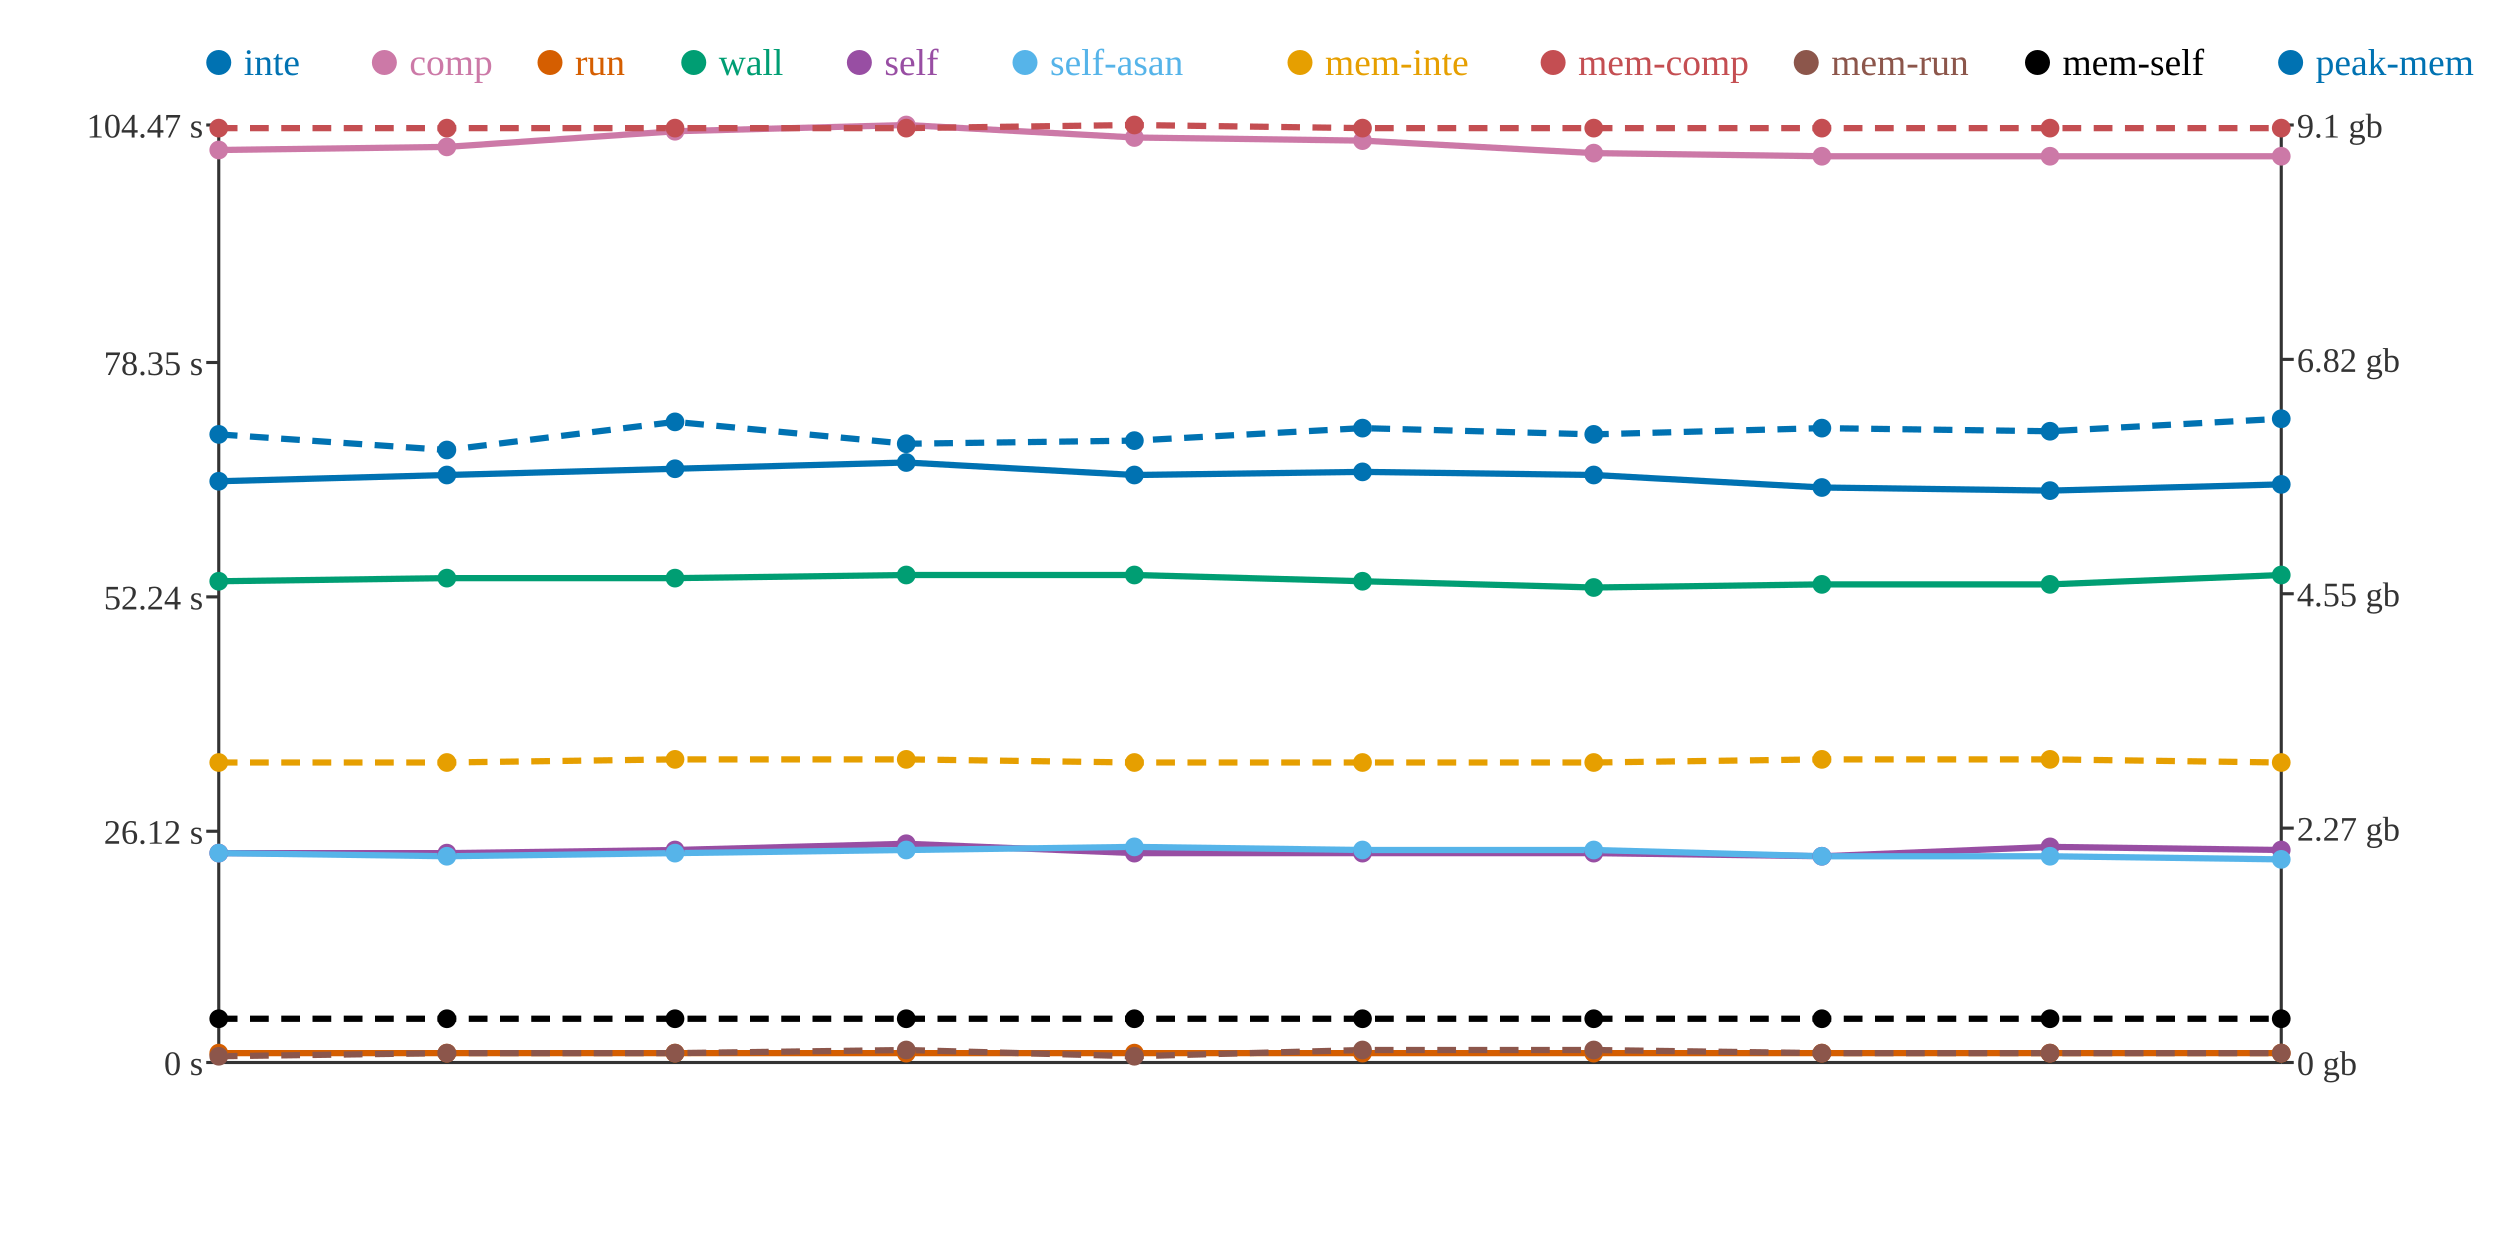
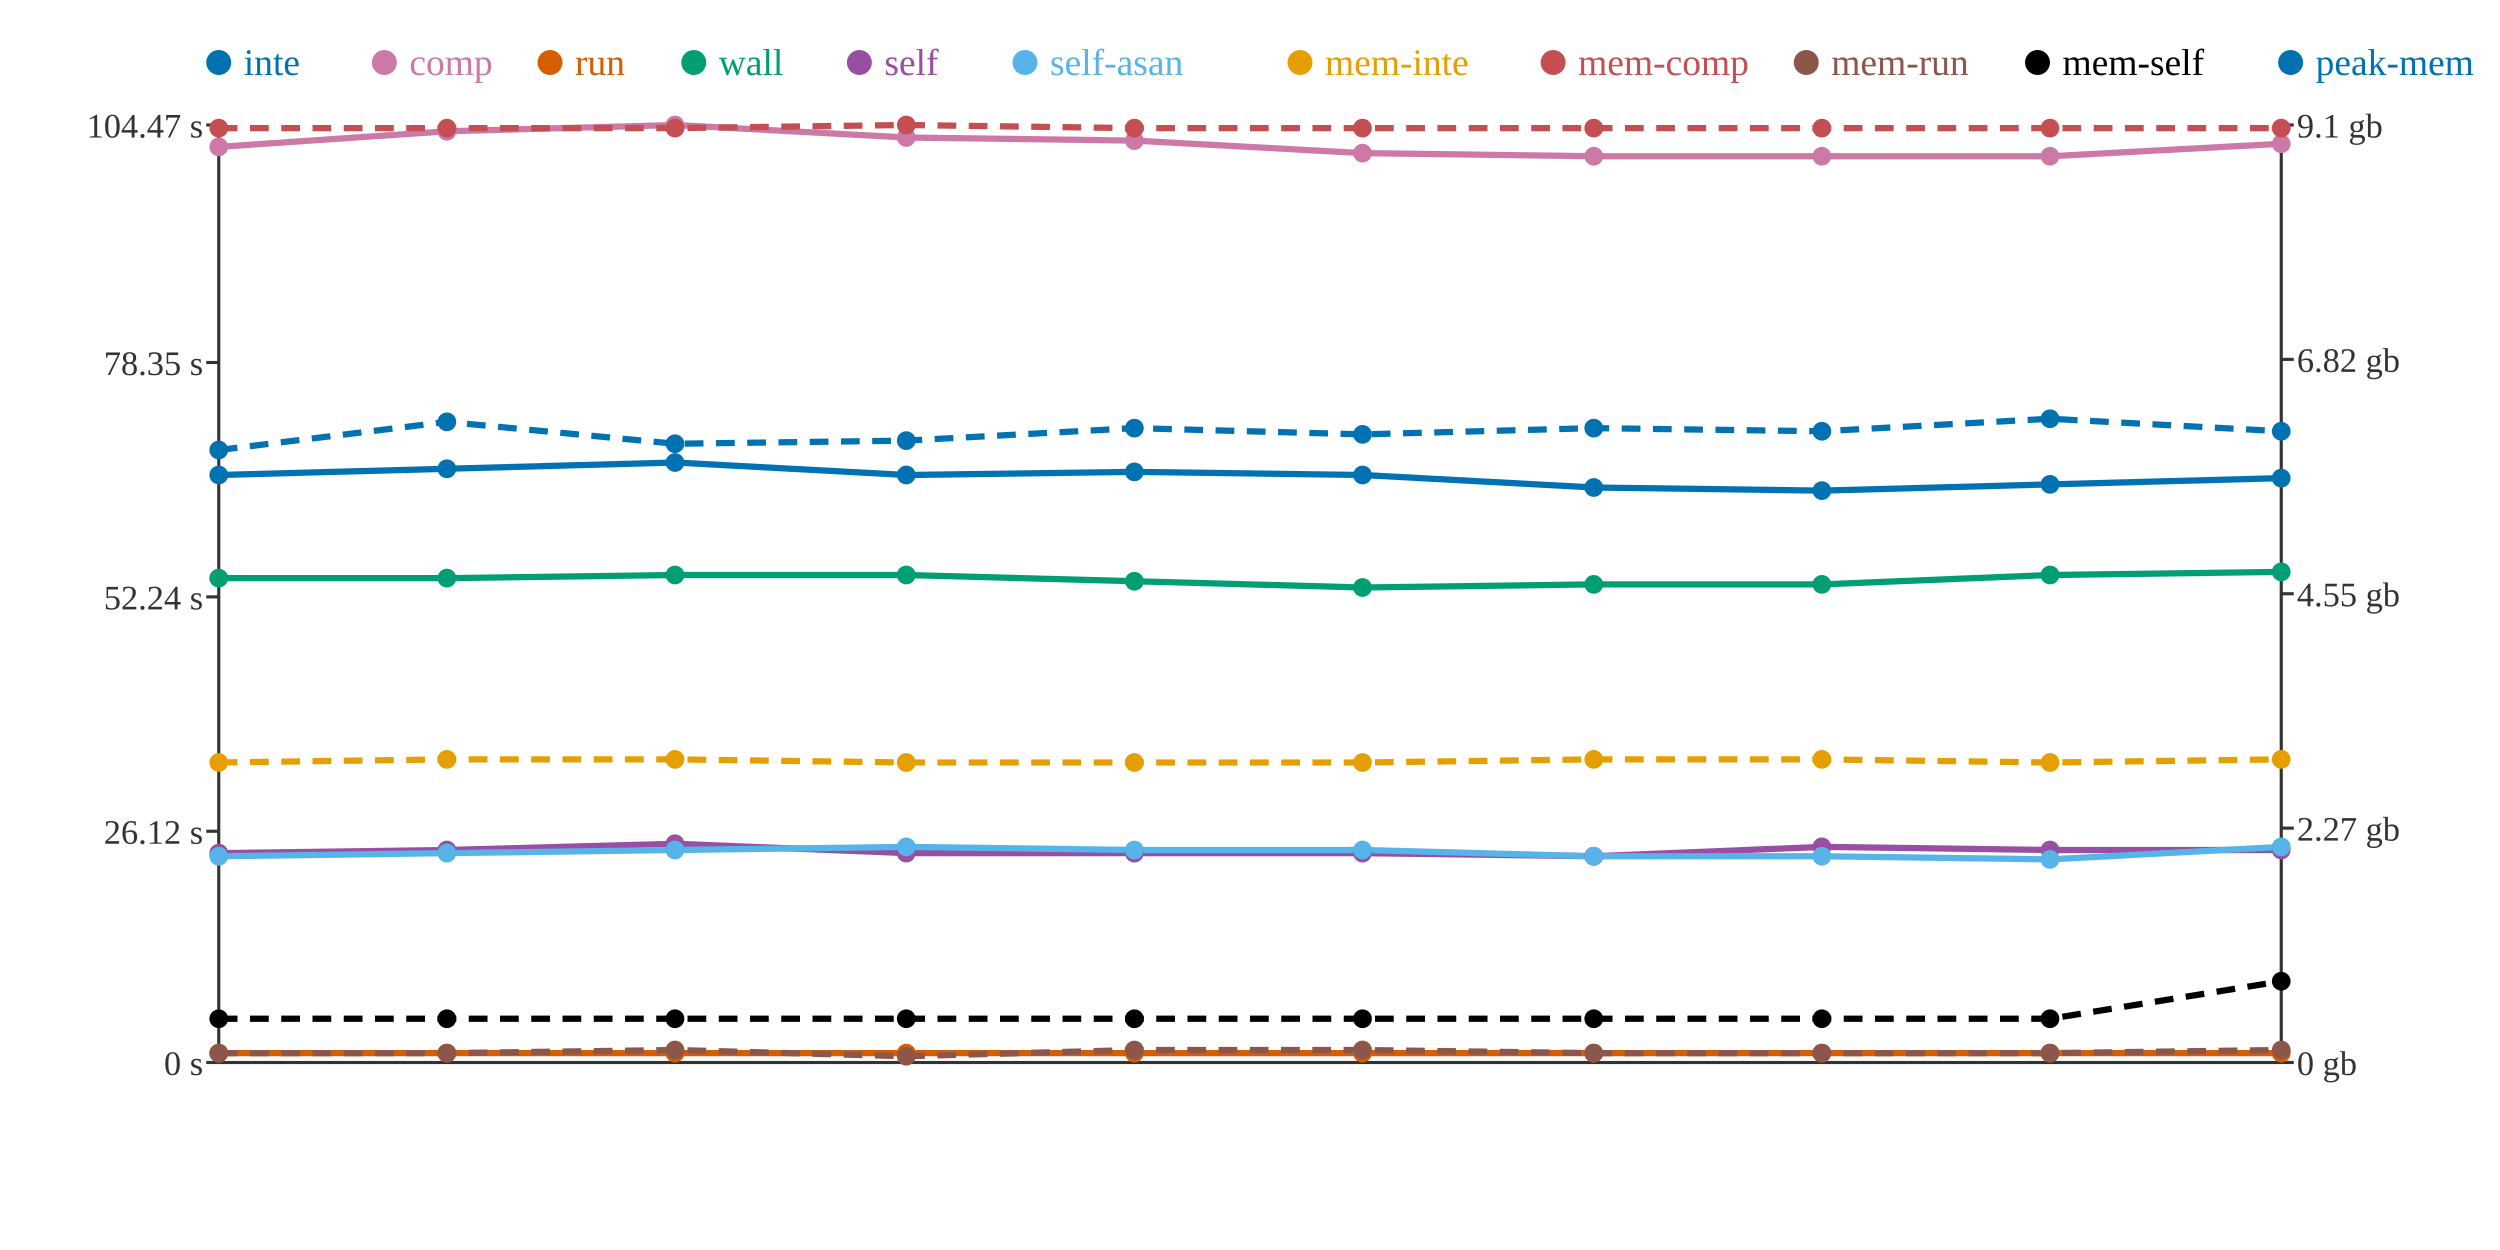
<svg xmlns="http://www.w3.org/2000/svg" width="800" height="400">
  <rect width="800" height="400" fill="white" />
  <line x1="70" y1="40" x2="70" y2="340" stroke="#333" stroke-width="1" />
  <line x1="70" y1="340" x2="730" y2="340" stroke="#333" stroke-width="1" />
  <line x1="730" y1="40" x2="730" y2="340" stroke="#333" stroke-width="1" />
  <line x1="66" y1="340" x2="70" y2="340" stroke="#333" stroke-width="1" />
  <text x="65" y="344" text-anchor="end" font-size="11" fill="#333">0 s</text>
  <line x1="66" y1="266" x2="70" y2="266" stroke="#333" stroke-width="1" />
  <text x="65" y="270" text-anchor="end" font-size="11" fill="#333">26.12 s</text>
  <line x1="66" y1="191" x2="70" y2="191" stroke="#333" stroke-width="1" />
  <text x="65" y="195" text-anchor="end" font-size="11" fill="#333">52.24 s</text>
  <line x1="66" y1="116" x2="70" y2="116" stroke="#333" stroke-width="1" />
  <text x="65" y="120" text-anchor="end" font-size="11" fill="#333">78.35 s</text>
  <line x1="66" y1="40" x2="70" y2="40" stroke="#333" stroke-width="1" />
  <text x="65" y="44" text-anchor="end" font-size="11" fill="#333">104.47 s</text>
  <line x1="730" y1="340" x2="734" y2="340" stroke="#333" stroke-width="1" />
  <text x="735" y="344" text-anchor="start" font-size="11" fill="#333">0 gb</text>
  <line x1="730" y1="265" x2="734" y2="265" stroke="#333" stroke-width="1" />
  <text x="735" y="269" text-anchor="start" font-size="11" fill="#333">2.27 gb</text>
  <line x1="730" y1="190" x2="734" y2="190" stroke="#333" stroke-width="1" />
  <text x="735" y="194" text-anchor="start" font-size="11" fill="#333">4.55 gb</text>
  <line x1="730" y1="115" x2="734" y2="115" stroke="#333" stroke-width="1" />
  <text x="735" y="119" text-anchor="start" font-size="11" fill="#333">6.82 gb</text>
  <line x1="730" y1="40" x2="734" y2="40" stroke="#333" stroke-width="1" />
  <text x="735" y="44" text-anchor="start" font-size="11" fill="#333">9.1 gb</text>
-   <polyline points="70,154 143,152 216,150 290,148 363,152 436,151 510,152 583,156 656,157 730,155" fill="none" stroke="#0072B2" stroke-width="2" />
-   <polyline points="70,48 143,47 216,42 290,40 363,44 436,45 510,49 583,50 656,50 730,50" fill="none" stroke="#CC79A7" stroke-width="2" />
+   <polyline points="70,152 143,150 216,148 290,152 363,151 436,152 510,156 583,157 656,155 730,153" fill="none" stroke="#0072B2" stroke-width="2" />
+   <polyline points="70,47 143,42 216,40 290,44 363,45 436,49 510,50 583,50 656,50 730,46" fill="none" stroke="#CC79A7" stroke-width="2" />
  <polyline points="70,337 143,337 216,337 290,337 363,337 436,337 510,337 583,337 656,337 730,337" fill="none" stroke="#D55E00" stroke-width="2" />
-   <polyline points="70,186 143,185 216,185 290,184 363,184 436,186 510,188 583,187 656,187 730,184" fill="none" stroke="#009E73" stroke-width="2" />
-   <polyline points="70,273 143,273 216,272 290,270 363,273 436,273 510,273 583,274 656,271 730,272" fill="none" stroke="#984EA3" stroke-width="2" />
-   <polyline points="70,273 143,274 216,273 290,272 363,271 436,272 510,272 583,274 656,274 730,275" fill="none" stroke="#56B4E9" stroke-width="2" />
-   <polyline points="70,244 143,244 216,243 290,243 363,244 436,244 510,244 583,243 656,243 730,244" fill="none" stroke="#E69F00" stroke-width="2" stroke-dasharray="6 4" />
-   <polyline points="70,41 143,41 216,41 290,41 363,40 436,41 510,41 583,41 656,41 730,41" fill="none" stroke="#C44E52" stroke-width="2" stroke-dasharray="6 4" />
-   <polyline points="70,338 143,337 216,337 290,336 363,338 436,336 510,336 583,337 656,337 730,337" fill="none" stroke="#8C564B" stroke-width="2" stroke-dasharray="6 4" />
-   <polyline points="70,326 143,326 216,326 290,326 363,326 436,326 510,326 583,326 656,326 730,326" fill="none" stroke="#000000" stroke-width="2" stroke-dasharray="6 4" />
-   <polyline points="70,139 143,144 216,135 290,142 363,141 436,137 510,139 583,137 656,138 730,134" fill="none" stroke="#0072B2" stroke-width="2" stroke-dasharray="6 4" />
-   <circle cx="70" cy="154" r="3" fill="#0072B2" />
-   <circle cx="70" cy="48" r="3" fill="#CC79A7" />
+   <polyline points="70,185 143,185 216,184 290,184 363,186 436,188 510,187 583,187 656,184 730,183" fill="none" stroke="#009E73" stroke-width="2" />
+   <polyline points="70,273 143,272 216,270 290,273 363,273 436,273 510,274 583,271 656,272 730,272" fill="none" stroke="#984EA3" stroke-width="2" />
+   <polyline points="70,274 143,273 216,272 290,271 363,272 436,272 510,274 583,274 656,275 730,271" fill="none" stroke="#56B4E9" stroke-width="2" />
+   <polyline points="70,244 143,243 216,243 290,244 363,244 436,244 510,243 583,243 656,244 730,243" fill="none" stroke="#E69F00" stroke-width="2" stroke-dasharray="6 4" />
+   <polyline points="70,41 143,41 216,41 290,40 363,41 436,41 510,41 583,41 656,41 730,41" fill="none" stroke="#C44E52" stroke-width="2" stroke-dasharray="6 4" />
+   <polyline points="70,337 143,337 216,336 290,338 363,336 436,336 510,337 583,337 656,337 730,336" fill="none" stroke="#8C564B" stroke-width="2" stroke-dasharray="6 4" />
+   <polyline points="70,326 143,326 216,326 290,326 363,326 436,326 510,326 583,326 656,326 730,314" fill="none" stroke="#000000" stroke-width="2" stroke-dasharray="6 4" />
+   <polyline points="70,144 143,135 216,142 290,141 363,137 436,139 510,137 583,138 656,134 730,138" fill="none" stroke="#0072B2" stroke-width="2" stroke-dasharray="6 4" />
+   <circle cx="70" cy="152" r="3" fill="#0072B2" />
+   <circle cx="70" cy="47" r="3" fill="#CC79A7" />
  <circle cx="70" cy="337" r="3" fill="#D55E00" />
-   <circle cx="70" cy="186" r="3" fill="#009E73" />
+   <circle cx="70" cy="185" r="3" fill="#009E73" />
  <circle cx="70" cy="273" r="3" fill="#984EA3" />
-   <circle cx="70" cy="273" r="3" fill="#56B4E9" />
+   <circle cx="70" cy="274" r="3" fill="#56B4E9" />
  <circle cx="70" cy="244" r="3" fill="#E69F00" />
  <circle cx="70" cy="41" r="3" fill="#C44E52" />
-   <circle cx="70" cy="338" r="3" fill="#8C564B" />
+   <circle cx="70" cy="337" r="3" fill="#8C564B" />
  <circle cx="70" cy="326" r="3" fill="#000000" />
-   <circle cx="70" cy="139" r="3" fill="#0072B2" />
-   <circle cx="143" cy="152" r="3" fill="#0072B2" />
-   <circle cx="143" cy="47" r="3" fill="#CC79A7" />
+   <circle cx="70" cy="144" r="3" fill="#0072B2" />
+   <circle cx="143" cy="150" r="3" fill="#0072B2" />
+   <circle cx="143" cy="42" r="3" fill="#CC79A7" />
  <circle cx="143" cy="337" r="3" fill="#D55E00" />
  <circle cx="143" cy="185" r="3" fill="#009E73" />
-   <circle cx="143" cy="273" r="3" fill="#984EA3" />
-   <circle cx="143" cy="274" r="3" fill="#56B4E9" />
-   <circle cx="143" cy="244" r="3" fill="#E69F00" />
+   <circle cx="143" cy="272" r="3" fill="#984EA3" />
+   <circle cx="143" cy="273" r="3" fill="#56B4E9" />
+   <circle cx="143" cy="243" r="3" fill="#E69F00" />
  <circle cx="143" cy="41" r="3" fill="#C44E52" />
  <circle cx="143" cy="337" r="3" fill="#8C564B" />
  <circle cx="143" cy="326" r="3" fill="#000000" />
-   <circle cx="143" cy="144" r="3" fill="#0072B2" />
-   <circle cx="216" cy="150" r="3" fill="#0072B2" />
-   <circle cx="216" cy="42" r="3" fill="#CC79A7" />
+   <circle cx="143" cy="135" r="3" fill="#0072B2" />
+   <circle cx="216" cy="148" r="3" fill="#0072B2" />
+   <circle cx="216" cy="40" r="3" fill="#CC79A7" />
  <circle cx="216" cy="337" r="3" fill="#D55E00" />
-   <circle cx="216" cy="185" r="3" fill="#009E73" />
-   <circle cx="216" cy="272" r="3" fill="#984EA3" />
-   <circle cx="216" cy="273" r="3" fill="#56B4E9" />
+   <circle cx="216" cy="184" r="3" fill="#009E73" />
+   <circle cx="216" cy="270" r="3" fill="#984EA3" />
+   <circle cx="216" cy="272" r="3" fill="#56B4E9" />
  <circle cx="216" cy="243" r="3" fill="#E69F00" />
  <circle cx="216" cy="41" r="3" fill="#C44E52" />
-   <circle cx="216" cy="337" r="3" fill="#8C564B" />
+   <circle cx="216" cy="336" r="3" fill="#8C564B" />
  <circle cx="216" cy="326" r="3" fill="#000000" />
-   <circle cx="216" cy="135" r="3" fill="#0072B2" />
-   <circle cx="290" cy="148" r="3" fill="#0072B2" />
-   <circle cx="290" cy="40" r="3" fill="#CC79A7" />
+   <circle cx="216" cy="142" r="3" fill="#0072B2" />
+   <circle cx="290" cy="152" r="3" fill="#0072B2" />
+   <circle cx="290" cy="44" r="3" fill="#CC79A7" />
  <circle cx="290" cy="337" r="3" fill="#D55E00" />
  <circle cx="290" cy="184" r="3" fill="#009E73" />
-   <circle cx="290" cy="270" r="3" fill="#984EA3" />
-   <circle cx="290" cy="272" r="3" fill="#56B4E9" />
-   <circle cx="290" cy="243" r="3" fill="#E69F00" />
-   <circle cx="290" cy="41" r="3" fill="#C44E52" />
-   <circle cx="290" cy="336" r="3" fill="#8C564B" />
+   <circle cx="290" cy="273" r="3" fill="#984EA3" />
+   <circle cx="290" cy="271" r="3" fill="#56B4E9" />
+   <circle cx="290" cy="244" r="3" fill="#E69F00" />
+   <circle cx="290" cy="40" r="3" fill="#C44E52" />
+   <circle cx="290" cy="338" r="3" fill="#8C564B" />
  <circle cx="290" cy="326" r="3" fill="#000000" />
-   <circle cx="290" cy="142" r="3" fill="#0072B2" />
-   <circle cx="363" cy="152" r="3" fill="#0072B2" />
-   <circle cx="363" cy="44" r="3" fill="#CC79A7" />
+   <circle cx="290" cy="141" r="3" fill="#0072B2" />
+   <circle cx="363" cy="151" r="3" fill="#0072B2" />
+   <circle cx="363" cy="45" r="3" fill="#CC79A7" />
  <circle cx="363" cy="337" r="3" fill="#D55E00" />
-   <circle cx="363" cy="184" r="3" fill="#009E73" />
+   <circle cx="363" cy="186" r="3" fill="#009E73" />
  <circle cx="363" cy="273" r="3" fill="#984EA3" />
-   <circle cx="363" cy="271" r="3" fill="#56B4E9" />
+   <circle cx="363" cy="272" r="3" fill="#56B4E9" />
  <circle cx="363" cy="244" r="3" fill="#E69F00" />
-   <circle cx="363" cy="40" r="3" fill="#C44E52" />
-   <circle cx="363" cy="338" r="3" fill="#8C564B" />
+   <circle cx="363" cy="41" r="3" fill="#C44E52" />
+   <circle cx="363" cy="336" r="3" fill="#8C564B" />
  <circle cx="363" cy="326" r="3" fill="#000000" />
-   <circle cx="363" cy="141" r="3" fill="#0072B2" />
-   <circle cx="436" cy="151" r="3" fill="#0072B2" />
-   <circle cx="436" cy="45" r="3" fill="#CC79A7" />
+   <circle cx="363" cy="137" r="3" fill="#0072B2" />
+   <circle cx="436" cy="152" r="3" fill="#0072B2" />
+   <circle cx="436" cy="49" r="3" fill="#CC79A7" />
  <circle cx="436" cy="337" r="3" fill="#D55E00" />
-   <circle cx="436" cy="186" r="3" fill="#009E73" />
+   <circle cx="436" cy="188" r="3" fill="#009E73" />
  <circle cx="436" cy="273" r="3" fill="#984EA3" />
  <circle cx="436" cy="272" r="3" fill="#56B4E9" />
  <circle cx="436" cy="244" r="3" fill="#E69F00" />
  <circle cx="436" cy="41" r="3" fill="#C44E52" />
  <circle cx="436" cy="336" r="3" fill="#8C564B" />
  <circle cx="436" cy="326" r="3" fill="#000000" />
-   <circle cx="436" cy="137" r="3" fill="#0072B2" />
-   <circle cx="510" cy="152" r="3" fill="#0072B2" />
-   <circle cx="510" cy="49" r="3" fill="#CC79A7" />
+   <circle cx="436" cy="139" r="3" fill="#0072B2" />
+   <circle cx="510" cy="156" r="3" fill="#0072B2" />
+   <circle cx="510" cy="50" r="3" fill="#CC79A7" />
  <circle cx="510" cy="337" r="3" fill="#D55E00" />
-   <circle cx="510" cy="188" r="3" fill="#009E73" />
-   <circle cx="510" cy="273" r="3" fill="#984EA3" />
-   <circle cx="510" cy="272" r="3" fill="#56B4E9" />
-   <circle cx="510" cy="244" r="3" fill="#E69F00" />
+   <circle cx="510" cy="187" r="3" fill="#009E73" />
+   <circle cx="510" cy="274" r="3" fill="#984EA3" />
+   <circle cx="510" cy="274" r="3" fill="#56B4E9" />
+   <circle cx="510" cy="243" r="3" fill="#E69F00" />
  <circle cx="510" cy="41" r="3" fill="#C44E52" />
-   <circle cx="510" cy="336" r="3" fill="#8C564B" />
+   <circle cx="510" cy="337" r="3" fill="#8C564B" />
  <circle cx="510" cy="326" r="3" fill="#000000" />
-   <circle cx="510" cy="139" r="3" fill="#0072B2" />
-   <circle cx="583" cy="156" r="3" fill="#0072B2" />
+   <circle cx="510" cy="137" r="3" fill="#0072B2" />
+   <circle cx="583" cy="157" r="3" fill="#0072B2" />
  <circle cx="583" cy="50" r="3" fill="#CC79A7" />
  <circle cx="583" cy="337" r="3" fill="#D55E00" />
  <circle cx="583" cy="187" r="3" fill="#009E73" />
-   <circle cx="583" cy="274" r="3" fill="#984EA3" />
+   <circle cx="583" cy="271" r="3" fill="#984EA3" />
  <circle cx="583" cy="274" r="3" fill="#56B4E9" />
  <circle cx="583" cy="243" r="3" fill="#E69F00" />
  <circle cx="583" cy="41" r="3" fill="#C44E52" />
  <circle cx="583" cy="337" r="3" fill="#8C564B" />
  <circle cx="583" cy="326" r="3" fill="#000000" />
-   <circle cx="583" cy="137" r="3" fill="#0072B2" />
-   <circle cx="656" cy="157" r="3" fill="#0072B2" />
+   <circle cx="583" cy="138" r="3" fill="#0072B2" />
+   <circle cx="656" cy="155" r="3" fill="#0072B2" />
  <circle cx="656" cy="50" r="3" fill="#CC79A7" />
  <circle cx="656" cy="337" r="3" fill="#D55E00" />
-   <circle cx="656" cy="187" r="3" fill="#009E73" />
-   <circle cx="656" cy="271" r="3" fill="#984EA3" />
-   <circle cx="656" cy="274" r="3" fill="#56B4E9" />
-   <circle cx="656" cy="243" r="3" fill="#E69F00" />
+   <circle cx="656" cy="184" r="3" fill="#009E73" />
+   <circle cx="656" cy="272" r="3" fill="#984EA3" />
+   <circle cx="656" cy="275" r="3" fill="#56B4E9" />
+   <circle cx="656" cy="244" r="3" fill="#E69F00" />
  <circle cx="656" cy="41" r="3" fill="#C44E52" />
  <circle cx="656" cy="337" r="3" fill="#8C564B" />
  <circle cx="656" cy="326" r="3" fill="#000000" />
-   <circle cx="656" cy="138" r="3" fill="#0072B2" />
-   <circle cx="730" cy="155" r="3" fill="#0072B2" />
-   <circle cx="730" cy="50" r="3" fill="#CC79A7" />
+   <circle cx="656" cy="134" r="3" fill="#0072B2" />
+   <circle cx="730" cy="153" r="3" fill="#0072B2" />
+   <circle cx="730" cy="46" r="3" fill="#CC79A7" />
  <circle cx="730" cy="337" r="3" fill="#D55E00" />
-   <circle cx="730" cy="184" r="3" fill="#009E73" />
+   <circle cx="730" cy="183" r="3" fill="#009E73" />
  <circle cx="730" cy="272" r="3" fill="#984EA3" />
-   <circle cx="730" cy="275" r="3" fill="#56B4E9" />
-   <circle cx="730" cy="244" r="3" fill="#E69F00" />
+   <circle cx="730" cy="271" r="3" fill="#56B4E9" />
+   <circle cx="730" cy="243" r="3" fill="#E69F00" />
  <circle cx="730" cy="41" r="3" fill="#C44E52" />
-   <circle cx="730" cy="337" r="3" fill="#8C564B" />
-   <circle cx="730" cy="326" r="3" fill="#000000" />
-   <circle cx="730" cy="134" r="3" fill="#0072B2" />
+   <circle cx="730" cy="336" r="3" fill="#8C564B" />
+   <circle cx="730" cy="314" r="3" fill="#000000" />
+   <circle cx="730" cy="138" r="3" fill="#0072B2" />
  <circle cx="70" cy="20" r="4" fill="#0072B2" />
  <text x="78" y="24" text-anchor="start" font-size="12" fill="#0072B2">inte</text>
  <circle cx="123" cy="20" r="4" fill="#CC79A7" />
  <text x="131" y="24" text-anchor="start" font-size="12" fill="#CC79A7">comp</text>
  <circle cx="176" cy="20" r="4" fill="#D55E00" />
  <text x="184" y="24" text-anchor="start" font-size="12" fill="#D55E00">run</text>
  <circle cx="222" cy="20" r="4" fill="#009E73" />
  <text x="230" y="24" text-anchor="start" font-size="12" fill="#009E73">wall</text>
  <circle cx="275" cy="20" r="4" fill="#984EA3" />
  <text x="283" y="24" text-anchor="start" font-size="12" fill="#984EA3">self</text>
  <circle cx="328" cy="20" r="4" fill="#56B4E9" />
  <text x="336" y="24" text-anchor="start" font-size="12" fill="#56B4E9">self-asan</text>
  <circle cx="416" cy="20" r="4" fill="#E69F00" />
  <text x="424" y="24" text-anchor="start" font-size="12" fill="#E69F00">mem-inte</text>
  <circle cx="497" cy="20" r="4" fill="#C44E52" />
  <text x="505" y="24" text-anchor="start" font-size="12" fill="#C44E52">mem-comp</text>
  <circle cx="578" cy="20" r="4" fill="#8C564B" />
  <text x="586" y="24" text-anchor="start" font-size="12" fill="#8C564B">mem-run</text>
  <circle cx="652" cy="20" r="4" fill="#000000" />
  <text x="660" y="24" text-anchor="start" font-size="12" fill="#000000">mem-self</text>
  <circle cx="733" cy="20" r="4" fill="#0072B2" />
  <text x="741" y="24" text-anchor="start" font-size="12" fill="#0072B2">peak-mem</text>
</svg>
